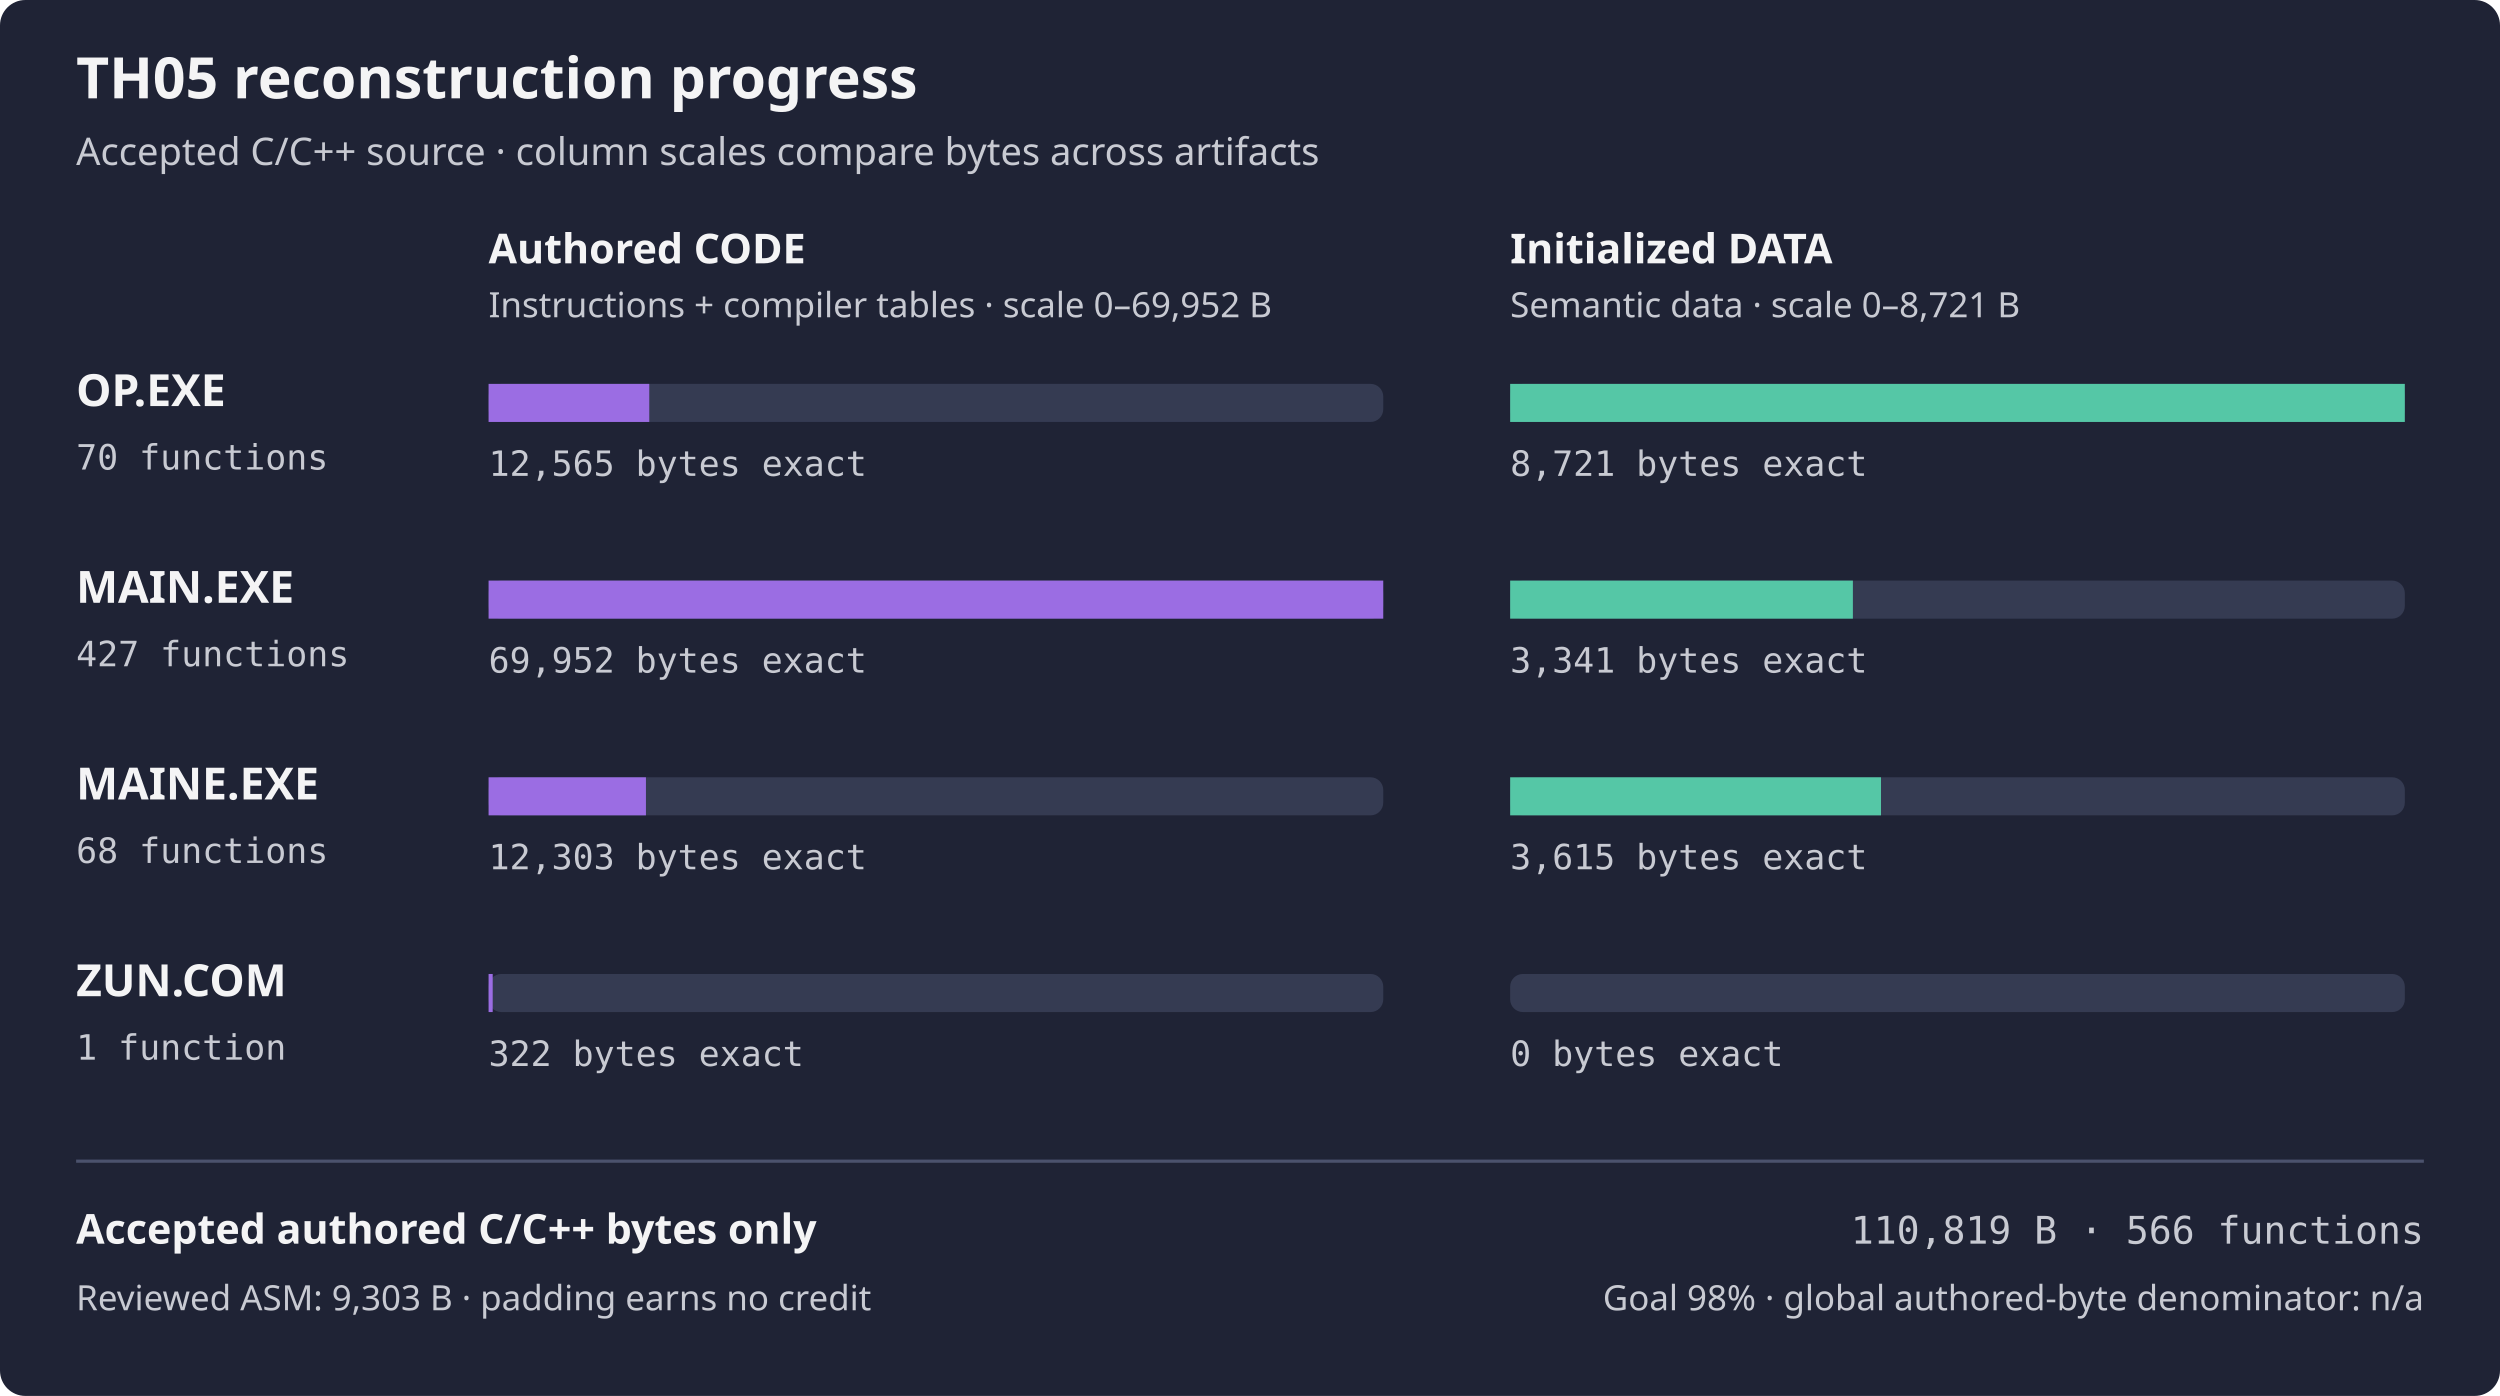
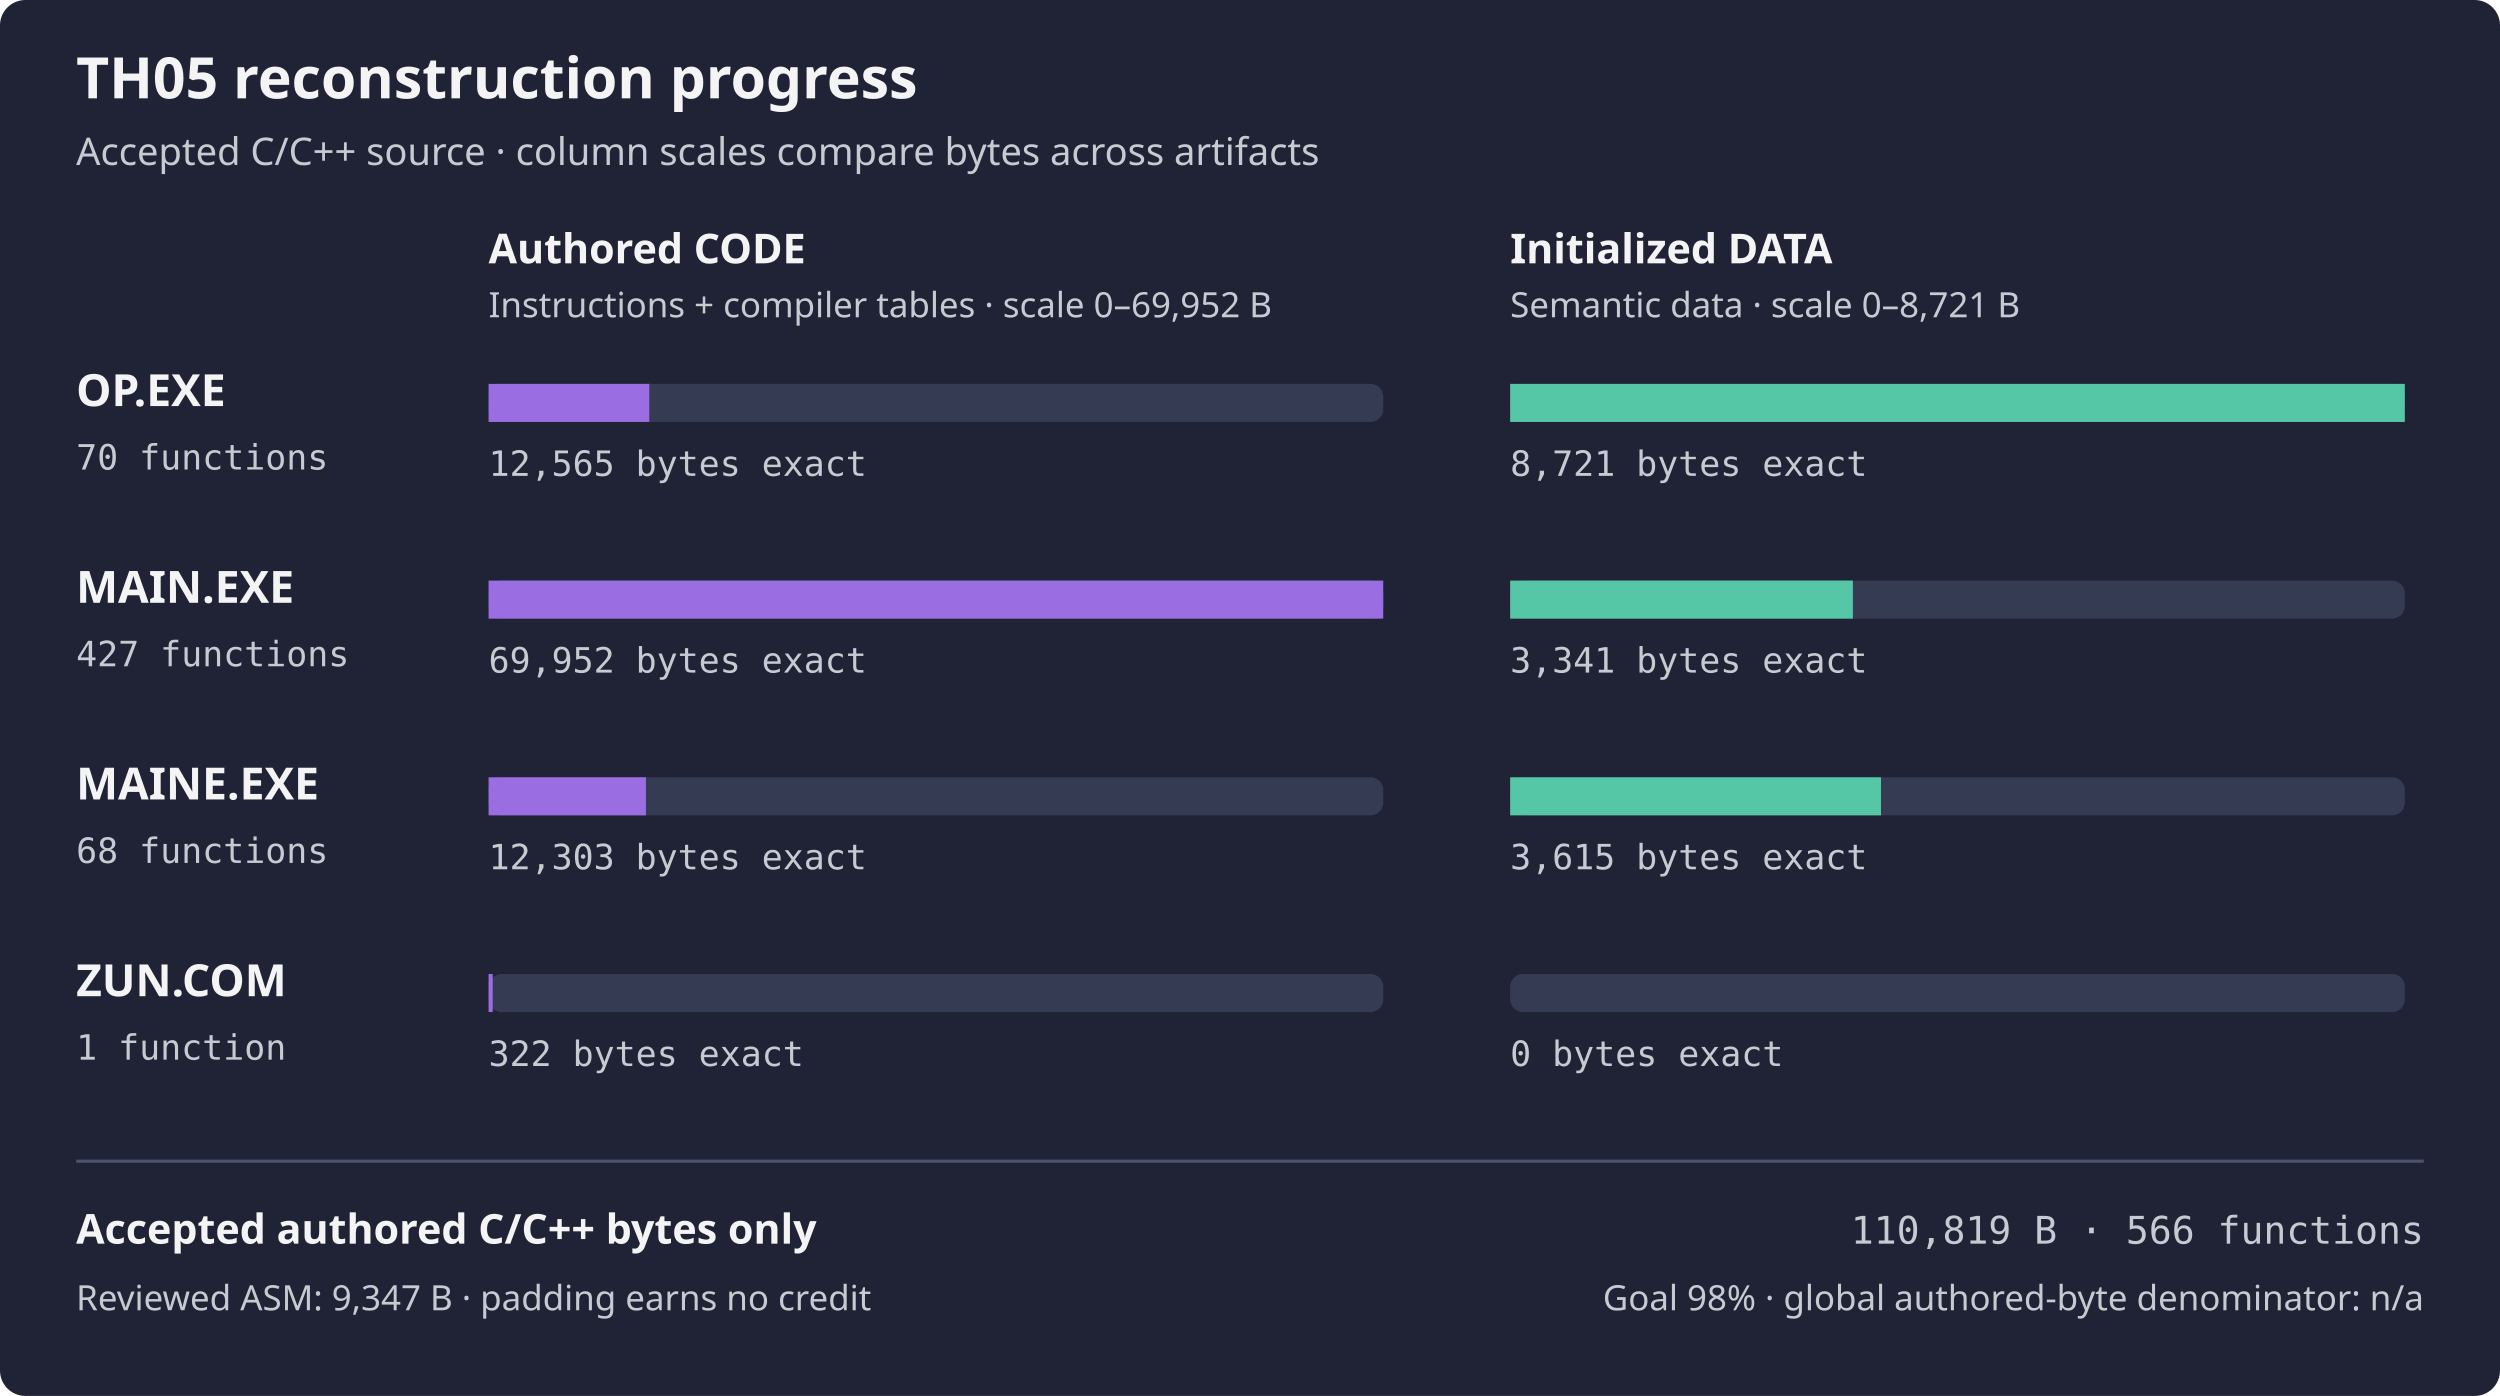
<svg xmlns="http://www.w3.org/2000/svg" width="788" height="440" viewBox="0 0 788 440" role="img" aria-labelledby="title desc">
  <rect width="788" height="440" rx="8" fill="#1f2335" />
  <text x="24" y="31" fill="#f4f4f5" font-family="sans-serif" font-size="18" font-weight="600">TH05 reconstruction progress</text>
  <text x="24" y="52" fill="#c8cad2" font-family="sans-serif" font-size="12">Accepted C/C++ source · column scales compare bytes across artifacts</text>
  <text x="154" y="83" fill="#f4f4f5" font-family="sans-serif" font-size="13" font-weight="600">Authored CODE</text>
  <text x="476" y="83" fill="#f4f4f5" font-family="sans-serif" font-size="13" font-weight="600">Initialized DATA</text>
  <text x="154" y="100" fill="#c8cad2" font-family="sans-serif" font-size="11">Instructions + compiler tables · scale 0–69,952 B</text>
  <text x="476" y="100" fill="#c8cad2" font-family="sans-serif" font-size="11">Semantic data · scale 0–8,721 B</text>
  <text x="24" y="128" fill="#f4f4f5" font-family="sans-serif" font-size="14" font-weight="600">OP.EXE</text>
  <text x="24" y="148" fill="#c8cad2" font-family="monospace" font-size="11">70 functions</text>
  <rect x="154" y="121" width="282" height="12" rx="4" fill="#353b52" />
  <rect x="154" y="121" width="50.65" height="12" fill="#9b6de3" />
  <rect x="476" y="121" width="282" height="12" rx="4" fill="#353b52" />
  <rect x="476" y="121" width="282.00" height="12" fill="#55c7a6" />
  <text x="154" y="150" fill="#c8cad2" font-family="monospace" font-size="11">12,565 bytes exact</text>
  <text x="476" y="150" fill="#c8cad2" font-family="monospace" font-size="11">8,721 bytes exact</text>
  <text x="24" y="190" fill="#f4f4f5" font-family="sans-serif" font-size="14" font-weight="600">MAIN.EXE</text>
  <text x="24" y="210" fill="#c8cad2" font-family="monospace" font-size="11">427 functions</text>
  <rect x="154" y="183" width="282" height="12" rx="4" fill="#353b52" />
  <rect x="154" y="183" width="282.00" height="12" fill="#9b6de3" />
  <rect x="476" y="183" width="282" height="12" rx="4" fill="#353b52" />
  <rect x="476" y="183" width="108.03" height="12" fill="#55c7a6" />
  <text x="154" y="212" fill="#c8cad2" font-family="monospace" font-size="11">69,952 bytes exact</text>
  <text x="476" y="212" fill="#c8cad2" font-family="monospace" font-size="11">3,341 bytes exact</text>
  <text x="24" y="252" fill="#f4f4f5" font-family="sans-serif" font-size="14" font-weight="600">MAINE.EXE</text>
  <text x="24" y="272" fill="#c8cad2" font-family="monospace" font-size="11">68 functions</text>
  <rect x="154" y="245" width="282" height="12" rx="4" fill="#353b52" />
  <rect x="154" y="245" width="49.60" height="12" fill="#9b6de3" />
  <rect x="476" y="245" width="282" height="12" rx="4" fill="#353b52" />
  <rect x="476" y="245" width="116.89" height="12" fill="#55c7a6" />
  <text x="154" y="274" fill="#c8cad2" font-family="monospace" font-size="11">12,303 bytes exact</text>
  <text x="476" y="274" fill="#c8cad2" font-family="monospace" font-size="11">3,615 bytes exact</text>
  <text x="24" y="314" fill="#f4f4f5" font-family="sans-serif" font-size="14" font-weight="600">ZUN.COM</text>
  <text x="24" y="334" fill="#c8cad2" font-family="monospace" font-size="11">1 function</text>
  <rect x="154" y="307" width="282" height="12" rx="4" fill="#353b52" />
  <rect x="154" y="307" width="1.30" height="12" fill="#9b6de3" />
  <rect x="476" y="307" width="282" height="12" rx="4" fill="#353b52" />
  <rect x="476" y="307" width="0.00" height="12" fill="#55c7a6" />
  <text x="154" y="336" fill="#c8cad2" font-family="monospace" font-size="11">322 bytes exact</text>
  <text x="476" y="336" fill="#c8cad2" font-family="monospace" font-size="11">0 bytes exact</text>
  <path d="M24 366 H764" stroke="#4b526d" />
  <text x="24" y="392" fill="#f4f4f5" font-family="sans-serif" font-size="13" font-weight="600">Accepted authored C/C++ bytes only</text>
  <text x="764" y="392" fill="#c8cad2" font-family="monospace" text-anchor="end" font-size="12">110,819 B · 566 functions</text>
-   <text x="24" y="413" fill="#c8cad2" font-family="sans-serif" font-size="11">Reviewed ASM: 9,303 B · padding earns no credit</text>
+   <text x="24" y="413" fill="#c8cad2" font-family="sans-serif" font-size="11">Reviewed ASM: 9,347 B · padding earns no credit</text>
  <text x="764" y="413" fill="#c8cad2" font-family="sans-serif" text-anchor="end" font-size="11">Goal 98% · global authored-byte denominator: n/a</text>
</svg>
